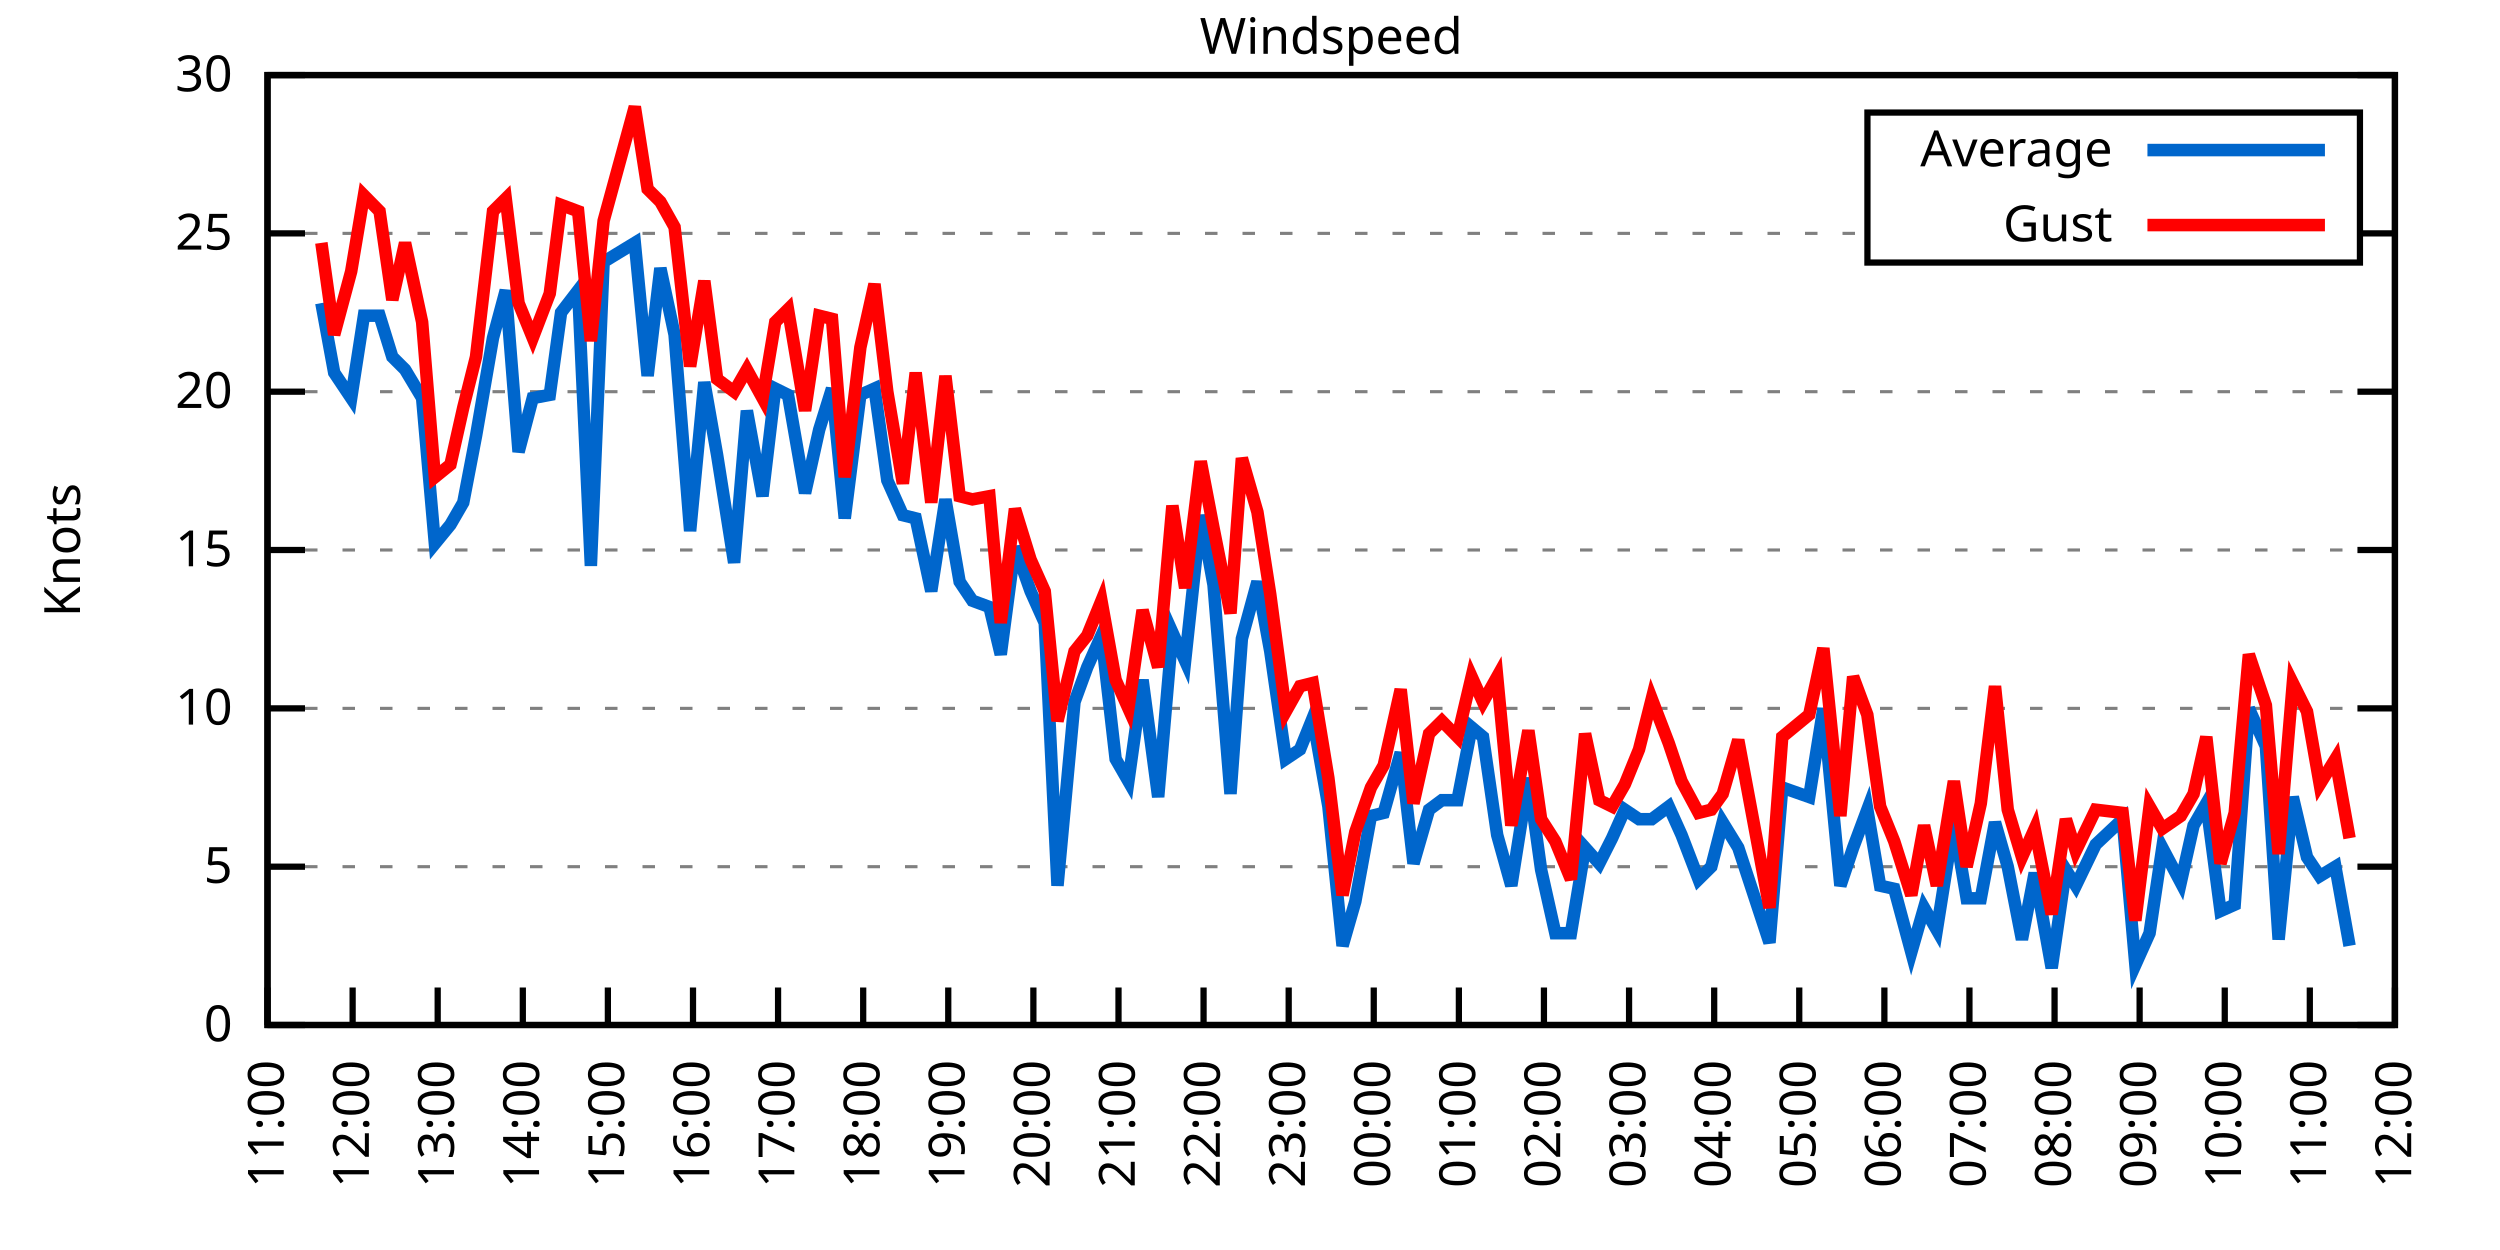
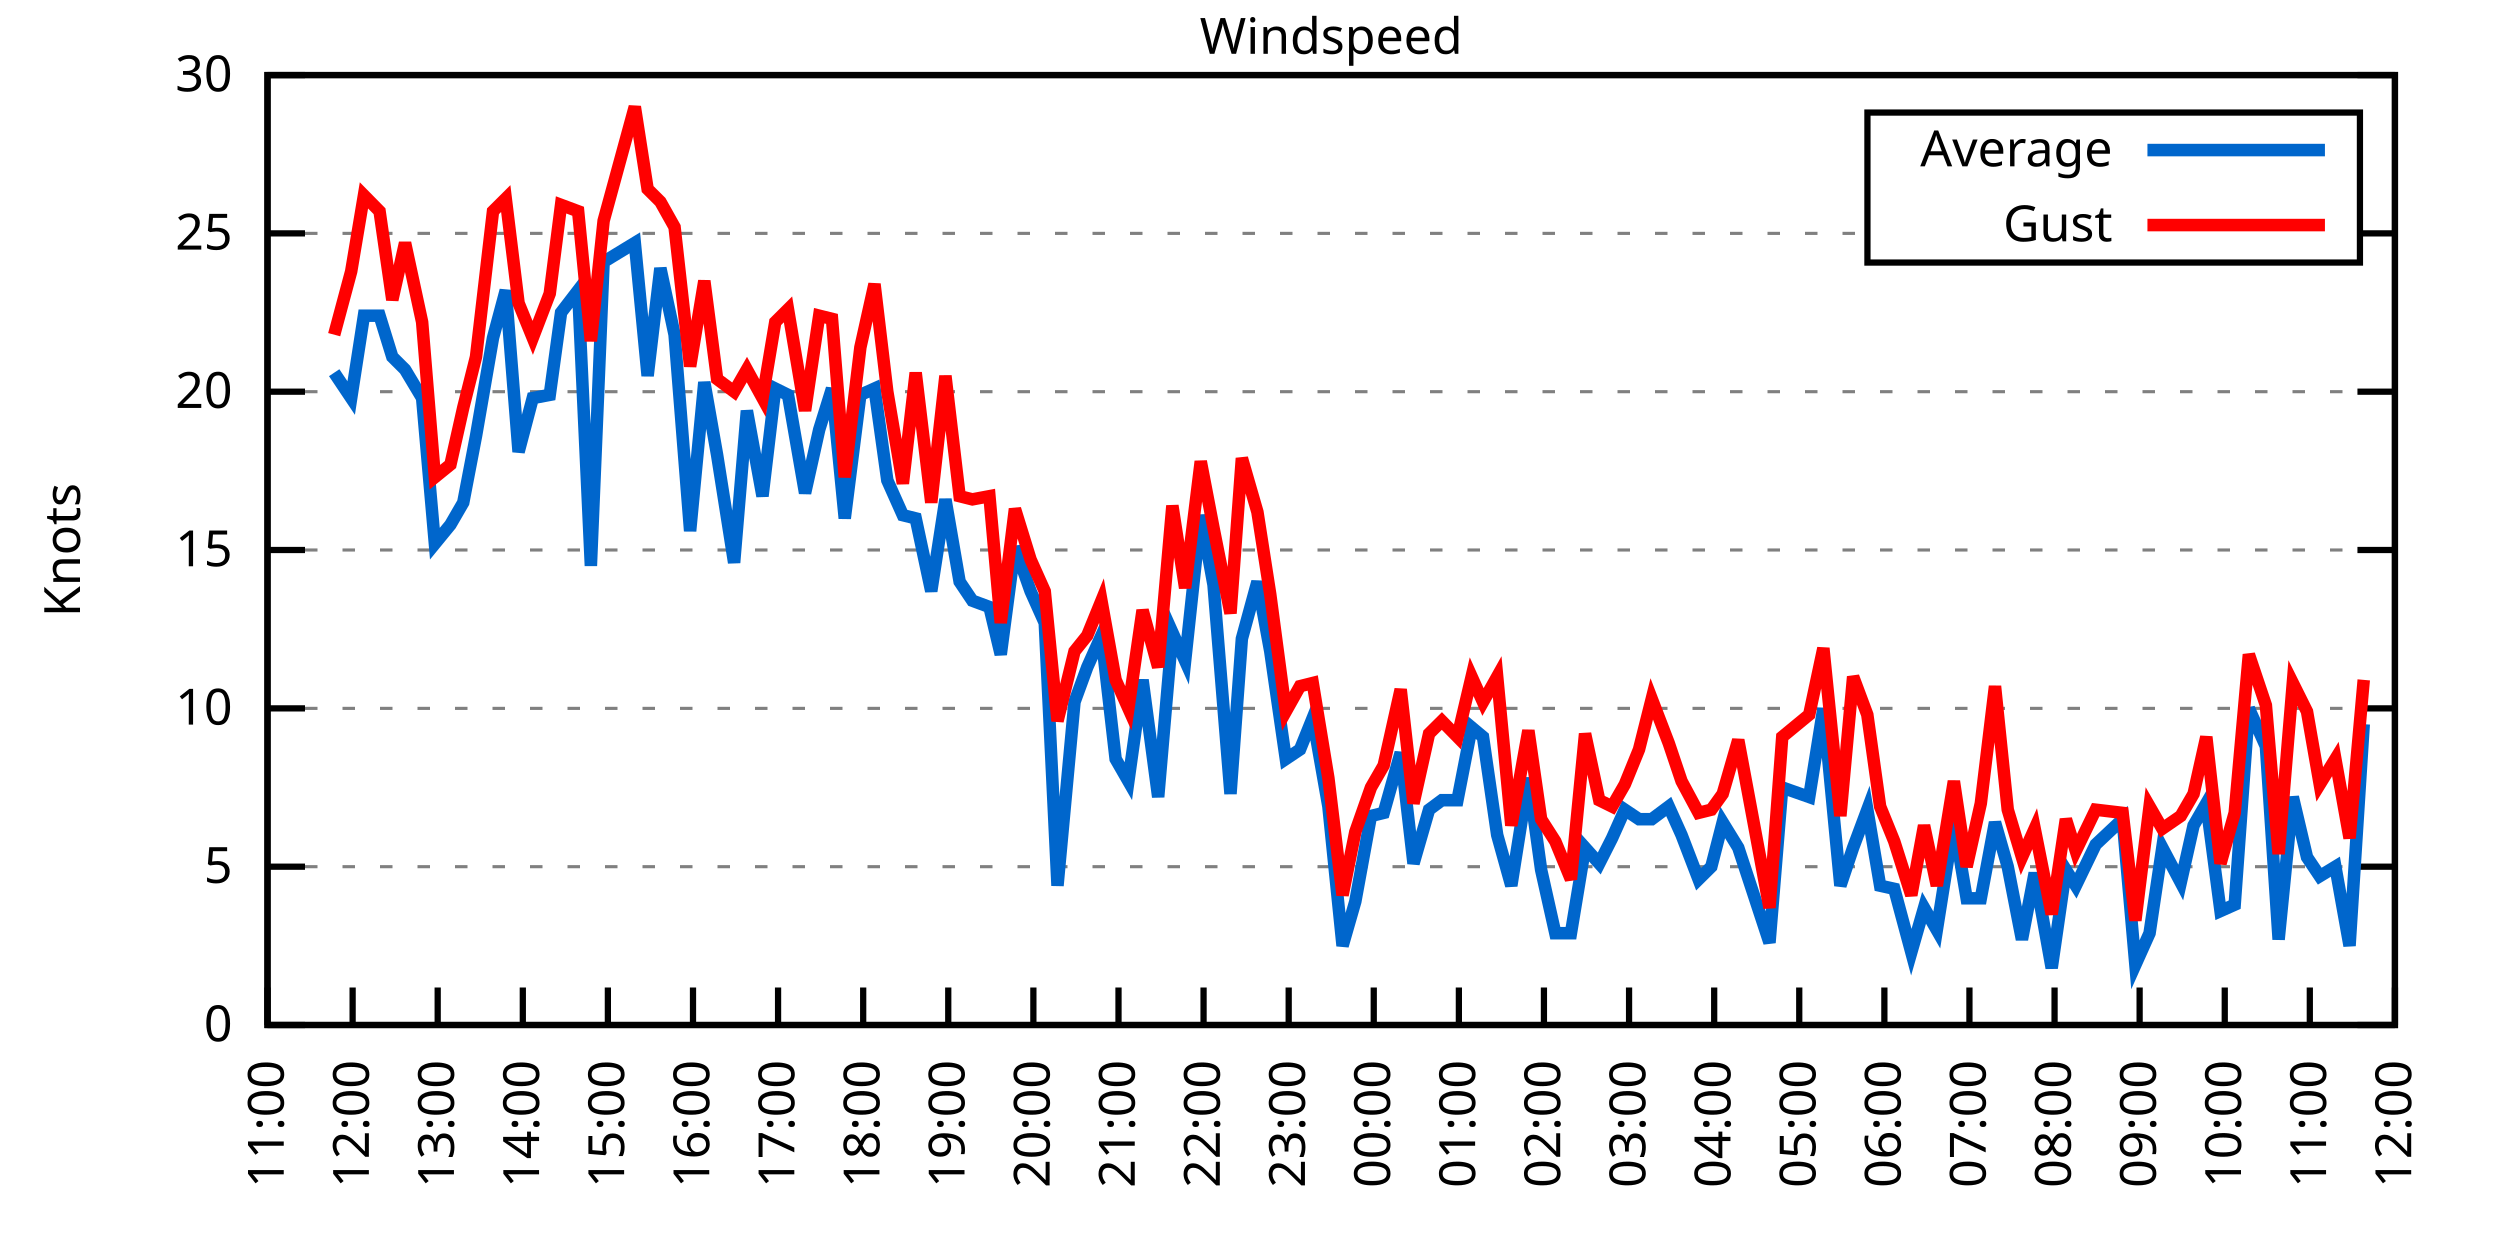
<svg xmlns="http://www.w3.org/2000/svg" xmlns:xlink="http://www.w3.org/1999/xlink" width="400" height="200" viewBox="0 0 400 200">
  <g id="gnuplot_canvas">
    <rect x="0" y="0" width="400" height="200" fill="none" />
    <defs>
      <circle id="gpDot" r="0.5" stroke-width="0.5" stroke="currentColor" />
      <path id="gpPt0" stroke-width="0.333" stroke="currentColor" d="M-1,0 h2 M0,-1 v2" />
      <path id="gpPt1" stroke-width="0.333" stroke="currentColor" d="M-1,-1 L1,1 M1,-1 L-1,1" />
      <path id="gpPt2" stroke-width="0.333" stroke="currentColor" d="M-1,0 L1,0 M0,-1 L0,1 M-1,-1 L1,1 M-1,1 L1,-1" />
      <rect id="gpPt3" stroke-width="0.333" stroke="currentColor" x="-1" y="-1" width="2" height="2" />
      <rect id="gpPt4" stroke-width="0.333" stroke="currentColor" fill="currentColor" x="-1" y="-1" width="2" height="2" />
      <circle id="gpPt5" stroke-width="0.333" stroke="currentColor" cx="0" cy="0" r="1" />
      <use xlink:href="#gpPt5" id="gpPt6" fill="currentColor" stroke="none" />
      <path id="gpPt7" stroke-width="0.333" stroke="currentColor" d="M0,-1.33 L-1.33,0.67 L1.33,0.67 z" />
      <use xlink:href="#gpPt7" id="gpPt8" fill="currentColor" stroke="none" />
      <use xlink:href="#gpPt7" id="gpPt9" stroke="currentColor" transform="rotate(180)" />
      <use xlink:href="#gpPt9" id="gpPt10" fill="currentColor" stroke="none" />
      <use xlink:href="#gpPt3" id="gpPt11" stroke="currentColor" transform="rotate(45)" />
      <use xlink:href="#gpPt11" id="gpPt12" fill="currentColor" stroke="none" />
      <path id="gpPt13" stroke-width="0.333" stroke="currentColor" d="M0,1.330 L1.265,0.411 L0.782,-1.067 L-0.782,-1.076 L-1.265,0.411 z" />
      <use xlink:href="#gpPt13" id="gpPt14" fill="currentColor" stroke="none" />
      <filter id="textbox" filterUnits="objectBoundingBox" x="0" y="0" height="1" width="1">
        <feFlood flood-color="white" flood-opacity="1" result="bgnd" />
        <feComposite in="SourceGraphic" in2="bgnd" operator="atop" />
      </filter>
      <filter id="greybox" filterUnits="objectBoundingBox" x="0" y="0" height="1" width="1">
        <feFlood flood-color="lightgrey" flood-opacity="1" result="grey" />
        <feComposite in="SourceGraphic" in2="grey" operator="atop" />
      </filter>
    </defs>
    <g fill="none" color="white" stroke="currentColor" stroke-width="1.00" stroke-linecap="butt" stroke-linejoin="miter">
</g>
    <g fill="none" color="black" stroke="currentColor" stroke-width="1.00" stroke-linecap="butt" stroke-linejoin="miter">
      <g stroke="none" shape-rendering="crispEdges">
        <polygon fill="rgb(255, 255, 255)" points="42.80,164.00 383.18,164.00 383.18,12.02 42.80,12.02 " />
      </g>
    </g>
    <g fill="none" color="black" stroke="currentColor" stroke-width="1.00" stroke-linecap="butt" stroke-linejoin="miter">
</g>
    <g fill="none" color="black" stroke="black" stroke-width="0.50" stroke-linecap="butt" stroke-linejoin="miter">
</g>
    <g fill="none" color="gray" stroke="currentColor" stroke-width="0.50" stroke-linecap="butt" stroke-linejoin="miter">
      <path stroke="gray" stroke-dasharray="2,4" class="gridline" d="M42.80,164.00 L383.19,164.00  " />
    </g>
    <g fill="none" color="gray" stroke="gray" stroke-width="1.00" stroke-linecap="butt" stroke-linejoin="miter">
</g>
    <g fill="none" color="black" stroke="currentColor" stroke-width="1.00" stroke-linecap="butt" stroke-linejoin="miter">
      <path stroke="black" d="M42.80,164.00 L48.80,164.00 M383.19,164.00 L377.19,164.00  " />
      <g transform="translate(37.20,166.60)" stroke="none" fill="black" font-family="Sans" font-size="8.00" text-anchor="end">
        <text>
          <tspan font-family="Sans"> 0</tspan>
        </text>
      </g>
    </g>
    <g fill="none" color="black" stroke="currentColor" stroke-width="1.00" stroke-linecap="butt" stroke-linejoin="miter">
</g>
    <g fill="none" color="black" stroke="black" stroke-width="0.50" stroke-linecap="butt" stroke-linejoin="miter">
</g>
    <g fill="none" color="gray" stroke="currentColor" stroke-width="0.50" stroke-linecap="butt" stroke-linejoin="miter">
      <path stroke="gray" stroke-dasharray="2,4" class="gridline" d="M42.80,138.67 L383.19,138.67  " />
    </g>
    <g fill="none" color="gray" stroke="gray" stroke-width="1.00" stroke-linecap="butt" stroke-linejoin="miter">
</g>
    <g fill="none" color="black" stroke="currentColor" stroke-width="1.00" stroke-linecap="butt" stroke-linejoin="miter">
      <path stroke="black" d="M42.80,138.67 L48.80,138.67 M383.19,138.67 L377.19,138.67  " />
      <g transform="translate(37.20,141.27)" stroke="none" fill="black" font-family="Sans" font-size="8.00" text-anchor="end">
        <text>
          <tspan font-family="Sans"> 5</tspan>
        </text>
      </g>
    </g>
    <g fill="none" color="black" stroke="currentColor" stroke-width="1.00" stroke-linecap="butt" stroke-linejoin="miter">
</g>
    <g fill="none" color="black" stroke="black" stroke-width="0.50" stroke-linecap="butt" stroke-linejoin="miter">
</g>
    <g fill="none" color="gray" stroke="currentColor" stroke-width="0.50" stroke-linecap="butt" stroke-linejoin="miter">
      <path stroke="gray" stroke-dasharray="2,4" class="gridline" d="M42.80,113.34 L383.19,113.34  " />
    </g>
    <g fill="none" color="gray" stroke="gray" stroke-width="1.00" stroke-linecap="butt" stroke-linejoin="miter">
</g>
    <g fill="none" color="black" stroke="currentColor" stroke-width="1.00" stroke-linecap="butt" stroke-linejoin="miter">
      <path stroke="black" d="M42.80,113.34 L48.80,113.34 M383.19,113.34 L377.19,113.34  " />
      <g transform="translate(37.20,115.94)" stroke="none" fill="black" font-family="Sans" font-size="8.00" text-anchor="end">
        <text>
          <tspan font-family="Sans"> 10</tspan>
        </text>
      </g>
    </g>
    <g fill="none" color="black" stroke="currentColor" stroke-width="1.00" stroke-linecap="butt" stroke-linejoin="miter">
</g>
    <g fill="none" color="black" stroke="black" stroke-width="0.50" stroke-linecap="butt" stroke-linejoin="miter">
</g>
    <g fill="none" color="gray" stroke="currentColor" stroke-width="0.50" stroke-linecap="butt" stroke-linejoin="miter">
      <path stroke="gray" stroke-dasharray="2,4" class="gridline" d="M42.80,88.00 L383.19,88.00  " />
    </g>
    <g fill="none" color="gray" stroke="gray" stroke-width="1.00" stroke-linecap="butt" stroke-linejoin="miter">
</g>
    <g fill="none" color="black" stroke="currentColor" stroke-width="1.00" stroke-linecap="butt" stroke-linejoin="miter">
      <path stroke="black" d="M42.80,88.00 L48.80,88.00 M383.19,88.00 L377.19,88.00  " />
      <g transform="translate(37.20,90.60)" stroke="none" fill="black" font-family="Sans" font-size="8.00" text-anchor="end">
        <text>
          <tspan font-family="Sans"> 15</tspan>
        </text>
      </g>
    </g>
    <g fill="none" color="black" stroke="currentColor" stroke-width="1.00" stroke-linecap="butt" stroke-linejoin="miter">
</g>
    <g fill="none" color="black" stroke="black" stroke-width="0.50" stroke-linecap="butt" stroke-linejoin="miter">
</g>
    <g fill="none" color="gray" stroke="currentColor" stroke-width="0.50" stroke-linecap="butt" stroke-linejoin="miter">
      <path stroke="gray" stroke-dasharray="2,4" class="gridline" d="M42.80,62.67 L383.19,62.67  " />
    </g>
    <g fill="none" color="gray" stroke="gray" stroke-width="1.00" stroke-linecap="butt" stroke-linejoin="miter">
</g>
    <g fill="none" color="black" stroke="currentColor" stroke-width="1.00" stroke-linecap="butt" stroke-linejoin="miter">
      <path stroke="black" d="M42.80,62.67 L48.80,62.67 M383.19,62.67 L377.19,62.67  " />
      <g transform="translate(37.20,65.27)" stroke="none" fill="black" font-family="Sans" font-size="8.00" text-anchor="end">
        <text>
          <tspan font-family="Sans"> 20</tspan>
        </text>
      </g>
    </g>
    <g fill="none" color="black" stroke="currentColor" stroke-width="1.00" stroke-linecap="butt" stroke-linejoin="miter">
</g>
    <g fill="none" color="black" stroke="black" stroke-width="0.50" stroke-linecap="butt" stroke-linejoin="miter">
</g>
    <g fill="none" color="gray" stroke="currentColor" stroke-width="0.50" stroke-linecap="butt" stroke-linejoin="miter">
      <path stroke="gray" stroke-dasharray="2,4" class="gridline" d="M42.80,37.34 L298.79,37.34 M377.59,37.34 L383.19,37.34  " />
    </g>
    <g fill="none" color="gray" stroke="gray" stroke-width="1.00" stroke-linecap="butt" stroke-linejoin="miter">
</g>
    <g fill="none" color="black" stroke="currentColor" stroke-width="1.00" stroke-linecap="butt" stroke-linejoin="miter">
      <path stroke="black" d="M42.80,37.34 L48.80,37.34 M383.19,37.34 L377.19,37.34  " />
      <g transform="translate(37.20,39.94)" stroke="none" fill="black" font-family="Sans" font-size="8.00" text-anchor="end">
        <text>
          <tspan font-family="Sans"> 25</tspan>
        </text>
      </g>
    </g>
    <g fill="none" color="black" stroke="currentColor" stroke-width="1.00" stroke-linecap="butt" stroke-linejoin="miter">
</g>
    <g fill="none" color="black" stroke="black" stroke-width="0.50" stroke-linecap="butt" stroke-linejoin="miter">
</g>
    <g fill="none" color="gray" stroke="currentColor" stroke-width="0.50" stroke-linecap="butt" stroke-linejoin="miter">
      <path stroke="gray" stroke-dasharray="2,4" class="gridline" d="M42.80,12.01 L383.19,12.01  " />
    </g>
    <g fill="none" color="gray" stroke="gray" stroke-width="1.00" stroke-linecap="butt" stroke-linejoin="miter">
</g>
    <g fill="none" color="black" stroke="currentColor" stroke-width="1.00" stroke-linecap="butt" stroke-linejoin="miter">
      <path stroke="black" d="M42.80,12.01 L48.80,12.01 M383.19,12.01 L377.19,12.01  " />
      <g transform="translate(37.20,14.61)" stroke="none" fill="black" font-family="Sans" font-size="8.00" text-anchor="end">
        <text>
          <tspan font-family="Sans"> 30</tspan>
        </text>
      </g>
    </g>
    <g fill="none" color="black" stroke="currentColor" stroke-width="1.00" stroke-linecap="butt" stroke-linejoin="miter">
      <path stroke="black" d="M42.80,164.00 L42.80,158.00  " />
      <g transform="translate(45.40,169.60) rotate(270.00)" stroke="none" fill="black" font-family="Sans" font-size="8.00" text-anchor="end">
        <text>
          <tspan font-family="Sans">11:00</tspan>
        </text>
      </g>
    </g>
    <g fill="none" color="black" stroke="currentColor" stroke-width="1.00" stroke-linecap="butt" stroke-linejoin="miter">
      <path stroke="black" d="M56.42,164.00 L56.42,158.00  " />
      <g transform="translate(59.02,169.60) rotate(270.00)" stroke="none" fill="black" font-family="Sans" font-size="8.00" text-anchor="end">
        <text>
          <tspan font-family="Sans">12:00</tspan>
        </text>
      </g>
    </g>
    <g fill="none" color="black" stroke="currentColor" stroke-width="1.00" stroke-linecap="butt" stroke-linejoin="miter">
      <path stroke="black" d="M70.03,164.00 L70.03,158.00  " />
      <g transform="translate(72.63,169.60) rotate(270.00)" stroke="none" fill="black" font-family="Sans" font-size="8.00" text-anchor="end">
        <text>
          <tspan font-family="Sans">13:00</tspan>
        </text>
      </g>
    </g>
    <g fill="none" color="black" stroke="currentColor" stroke-width="1.00" stroke-linecap="butt" stroke-linejoin="miter">
      <path stroke="black" d="M83.65,164.00 L83.65,158.00  " />
      <g transform="translate(86.25,169.60) rotate(270.00)" stroke="none" fill="black" font-family="Sans" font-size="8.00" text-anchor="end">
        <text>
          <tspan font-family="Sans">14:00</tspan>
        </text>
      </g>
    </g>
    <g fill="none" color="black" stroke="currentColor" stroke-width="1.00" stroke-linecap="butt" stroke-linejoin="miter">
      <path stroke="black" d="M97.26,164.00 L97.26,158.00  " />
      <g transform="translate(99.86,169.60) rotate(270.00)" stroke="none" fill="black" font-family="Sans" font-size="8.00" text-anchor="end">
        <text>
          <tspan font-family="Sans">15:00</tspan>
        </text>
      </g>
    </g>
    <g fill="none" color="black" stroke="currentColor" stroke-width="1.00" stroke-linecap="butt" stroke-linejoin="miter">
      <path stroke="black" d="M110.88,164.00 L110.88,158.00  " />
      <g transform="translate(113.48,169.60) rotate(270.00)" stroke="none" fill="black" font-family="Sans" font-size="8.00" text-anchor="end">
        <text>
          <tspan font-family="Sans">16:00</tspan>
        </text>
      </g>
    </g>
    <g fill="none" color="black" stroke="currentColor" stroke-width="1.00" stroke-linecap="butt" stroke-linejoin="miter">
      <path stroke="black" d="M124.49,164.00 L124.49,158.00  " />
      <g transform="translate(127.09,169.60) rotate(270.00)" stroke="none" fill="black" font-family="Sans" font-size="8.00" text-anchor="end">
        <text>
          <tspan font-family="Sans">17:00</tspan>
        </text>
      </g>
    </g>
    <g fill="none" color="black" stroke="currentColor" stroke-width="1.00" stroke-linecap="butt" stroke-linejoin="miter">
      <path stroke="black" d="M138.11,164.00 L138.11,158.00  " />
      <g transform="translate(140.71,169.60) rotate(270.00)" stroke="none" fill="black" font-family="Sans" font-size="8.00" text-anchor="end">
        <text>
          <tspan font-family="Sans">18:00</tspan>
        </text>
      </g>
    </g>
    <g fill="none" color="black" stroke="currentColor" stroke-width="1.00" stroke-linecap="butt" stroke-linejoin="miter">
      <path stroke="black" d="M151.72,164.00 L151.72,158.00  " />
      <g transform="translate(154.32,169.60) rotate(270.00)" stroke="none" fill="black" font-family="Sans" font-size="8.00" text-anchor="end">
        <text>
          <tspan font-family="Sans">19:00</tspan>
        </text>
      </g>
    </g>
    <g fill="none" color="black" stroke="currentColor" stroke-width="1.00" stroke-linecap="butt" stroke-linejoin="miter">
      <path stroke="black" d="M165.34,164.00 L165.34,158.00  " />
      <g transform="translate(167.94,169.60) rotate(270.00)" stroke="none" fill="black" font-family="Sans" font-size="8.00" text-anchor="end">
        <text>
          <tspan font-family="Sans">20:00</tspan>
        </text>
      </g>
    </g>
    <g fill="none" color="black" stroke="currentColor" stroke-width="1.00" stroke-linecap="butt" stroke-linejoin="miter">
      <path stroke="black" d="M178.96,164.00 L178.96,158.00  " />
      <g transform="translate(181.56,169.60) rotate(270.00)" stroke="none" fill="black" font-family="Sans" font-size="8.00" text-anchor="end">
        <text>
          <tspan font-family="Sans">21:00</tspan>
        </text>
      </g>
    </g>
    <g fill="none" color="black" stroke="currentColor" stroke-width="1.00" stroke-linecap="butt" stroke-linejoin="miter">
      <path stroke="black" d="M192.57,164.00 L192.57,158.00  " />
      <g transform="translate(195.17,169.60) rotate(270.00)" stroke="none" fill="black" font-family="Sans" font-size="8.00" text-anchor="end">
        <text>
          <tspan font-family="Sans">22:00</tspan>
        </text>
      </g>
    </g>
    <g fill="none" color="black" stroke="currentColor" stroke-width="1.00" stroke-linecap="butt" stroke-linejoin="miter">
      <path stroke="black" d="M206.19,164.00 L206.19,158.00  " />
      <g transform="translate(208.79,169.60) rotate(270.00)" stroke="none" fill="black" font-family="Sans" font-size="8.00" text-anchor="end">
        <text>
          <tspan font-family="Sans">23:00</tspan>
        </text>
      </g>
    </g>
    <g fill="none" color="black" stroke="currentColor" stroke-width="1.00" stroke-linecap="butt" stroke-linejoin="miter">
      <path stroke="black" d="M219.80,164.00 L219.80,158.00  " />
      <g transform="translate(222.40,169.60) rotate(270.00)" stroke="none" fill="black" font-family="Sans" font-size="8.00" text-anchor="end">
        <text>
          <tspan font-family="Sans">00:00</tspan>
        </text>
      </g>
    </g>
    <g fill="none" color="black" stroke="currentColor" stroke-width="1.00" stroke-linecap="butt" stroke-linejoin="miter">
      <path stroke="black" d="M233.42,164.00 L233.42,158.00  " />
      <g transform="translate(236.02,169.60) rotate(270.00)" stroke="none" fill="black" font-family="Sans" font-size="8.00" text-anchor="end">
        <text>
          <tspan font-family="Sans">01:00</tspan>
        </text>
      </g>
    </g>
    <g fill="none" color="black" stroke="currentColor" stroke-width="1.00" stroke-linecap="butt" stroke-linejoin="miter">
      <path stroke="black" d="M247.03,164.00 L247.03,158.00  " />
      <g transform="translate(249.63,169.60) rotate(270.00)" stroke="none" fill="black" font-family="Sans" font-size="8.00" text-anchor="end">
        <text>
          <tspan font-family="Sans">02:00</tspan>
        </text>
      </g>
    </g>
    <g fill="none" color="black" stroke="currentColor" stroke-width="1.00" stroke-linecap="butt" stroke-linejoin="miter">
      <path stroke="black" d="M260.65,164.00 L260.65,158.00  " />
      <g transform="translate(263.25,169.60) rotate(270.00)" stroke="none" fill="black" font-family="Sans" font-size="8.00" text-anchor="end">
        <text>
          <tspan font-family="Sans">03:00</tspan>
        </text>
      </g>
    </g>
    <g fill="none" color="black" stroke="currentColor" stroke-width="1.00" stroke-linecap="butt" stroke-linejoin="miter">
      <path stroke="black" d="M274.27,164.00 L274.27,158.00  " />
      <g transform="translate(276.87,169.60) rotate(270.00)" stroke="none" fill="black" font-family="Sans" font-size="8.00" text-anchor="end">
        <text>
          <tspan font-family="Sans">04:00</tspan>
        </text>
      </g>
    </g>
    <g fill="none" color="black" stroke="currentColor" stroke-width="1.00" stroke-linecap="butt" stroke-linejoin="miter">
      <path stroke="black" d="M287.88,164.00 L287.88,158.00  " />
      <g transform="translate(290.48,169.60) rotate(270.00)" stroke="none" fill="black" font-family="Sans" font-size="8.00" text-anchor="end">
        <text>
          <tspan font-family="Sans">05:00</tspan>
        </text>
      </g>
    </g>
    <g fill="none" color="black" stroke="currentColor" stroke-width="1.00" stroke-linecap="butt" stroke-linejoin="miter">
      <path stroke="black" d="M301.50,164.00 L301.50,158.00  " />
      <g transform="translate(304.10,169.60) rotate(270.00)" stroke="none" fill="black" font-family="Sans" font-size="8.00" text-anchor="end">
        <text>
          <tspan font-family="Sans">06:00</tspan>
        </text>
      </g>
    </g>
    <g fill="none" color="black" stroke="currentColor" stroke-width="1.00" stroke-linecap="butt" stroke-linejoin="miter">
      <path stroke="black" d="M315.11,164.00 L315.11,158.00  " />
      <g transform="translate(317.71,169.60) rotate(270.00)" stroke="none" fill="black" font-family="Sans" font-size="8.00" text-anchor="end">
        <text>
          <tspan font-family="Sans">07:00</tspan>
        </text>
      </g>
    </g>
    <g fill="none" color="black" stroke="currentColor" stroke-width="1.00" stroke-linecap="butt" stroke-linejoin="miter">
      <path stroke="black" d="M328.73,164.00 L328.73,158.00  " />
      <g transform="translate(331.33,169.60) rotate(270.00)" stroke="none" fill="black" font-family="Sans" font-size="8.00" text-anchor="end">
        <text>
          <tspan font-family="Sans">08:00</tspan>
        </text>
      </g>
    </g>
    <g fill="none" color="black" stroke="currentColor" stroke-width="1.00" stroke-linecap="butt" stroke-linejoin="miter">
      <path stroke="black" d="M342.34,164.00 L342.34,158.00  " />
      <g transform="translate(344.94,169.60) rotate(270.00)" stroke="none" fill="black" font-family="Sans" font-size="8.00" text-anchor="end">
        <text>
          <tspan font-family="Sans">09:00</tspan>
        </text>
      </g>
    </g>
    <g fill="none" color="black" stroke="currentColor" stroke-width="1.00" stroke-linecap="butt" stroke-linejoin="miter">
      <path stroke="black" d="M355.96,164.00 L355.96,158.00  " />
      <g transform="translate(358.56,169.60) rotate(270.00)" stroke="none" fill="black" font-family="Sans" font-size="8.00" text-anchor="end">
        <text>
          <tspan font-family="Sans">10:00</tspan>
        </text>
      </g>
    </g>
    <g fill="none" color="black" stroke="currentColor" stroke-width="1.00" stroke-linecap="butt" stroke-linejoin="miter">
      <path stroke="black" d="M369.57,164.00 L369.57,158.00  " />
      <g transform="translate(372.17,169.60) rotate(270.00)" stroke="none" fill="black" font-family="Sans" font-size="8.00" text-anchor="end">
        <text>
          <tspan font-family="Sans">11:00</tspan>
        </text>
      </g>
    </g>
    <g fill="none" color="black" stroke="currentColor" stroke-width="1.00" stroke-linecap="butt" stroke-linejoin="miter">
      <path stroke="black" d="M383.19,164.00 L383.19,158.00  " />
      <g transform="translate(385.79,169.60) rotate(270.00)" stroke="none" fill="black" font-family="Sans" font-size="8.00" text-anchor="end">
        <text>
          <tspan font-family="Sans">12:00</tspan>
        </text>
      </g>
    </g>
    <g fill="none" color="black" stroke="currentColor" stroke-width="1.00" stroke-linecap="butt" stroke-linejoin="miter">
</g>
    <g fill="none" color="black" stroke="currentColor" stroke-width="1.00" stroke-linecap="butt" stroke-linejoin="miter">
      <path stroke="black" d="M42.80,12.01 L42.80,164.00 L383.19,164.00 L383.19,12.01 L42.80,12.01 Z  " />
    </g>
    <g fill="none" color="black" stroke="currentColor" stroke-width="1.00" stroke-linecap="butt" stroke-linejoin="miter">
</g>
    <g fill="none" color="black" stroke="currentColor" stroke-width="1.00" stroke-linecap="butt" stroke-linejoin="miter">
      <path stroke="black" d="M298.79,42.01 L298.79,18.01 L377.59,18.01 L377.59,42.01 L298.79,42.01 Z  " />
    </g>
    <g id="Windspeed_plot_1">
      <g fill="none" color="white" stroke="black" stroke-width="2.00" stroke-linecap="butt" stroke-linejoin="miter">
</g>
      <g fill="none" color="black" stroke="currentColor" stroke-width="2.00" stroke-linecap="butt" stroke-linejoin="miter">
        <g transform="translate(337.99,26.61)" stroke="none" fill="black" font-family="Sans" font-size="8.00" text-anchor="end">
          <text>
            <tspan font-family="Sans">Average</tspan>
          </text>
        </g>
      </g>
      <g fill="none" color="black" stroke="currentColor" stroke-width="2.00" stroke-linecap="butt" stroke-linejoin="miter">
-         <path stroke="rgb(  0, 102, 204)" d="M343.59,24.01 L371.99,24.01 M51.42,48.49 L53.47,59.63 L56.19,63.69 L58.23,50.51 L60.73,50.51 L62.77,57.10   L64.81,59.13 L67.54,63.69 L69.58,86.99 L72.07,83.95 L74.12,80.41 L76.16,69.77 L78.88,54.06 L80.92,46.46   L82.97,72.30 L85.24,63.69 L87.96,63.18 L89.77,50.01 L92.50,46.46 L94.54,90.54 L96.58,41.90 L101.57,38.86   L103.62,60.14 L105.66,42.91 L107.93,53.55 L110.42,84.97 L112.69,61.15 L114.74,72.81 L117.46,90.03 L119.50,65.71   L122.00,79.39 L124.04,62.17 L126.08,63.18 L128.81,78.89 L131.07,68.75 L133.12,62.17 L135.16,82.94 L137.66,63.18   L139.92,62.17 L141.97,76.86 L144.46,82.43 L146.51,82.94 L149.00,94.59 L151.27,79.90 L153.54,93.07 L155.58,96.11   L158.31,97.12 L160.12,104.72 L162.39,87.50 L164.89,94.59 L167.16,99.66 L169.20,141.71 L171.92,112.32 L173.96,106.75   L176.23,101.68 L178.50,121.44 L180.54,124.99 L182.81,108.78 L185.31,127.52 L187.58,101.18 L189.62,105.74 L192.12,82.43   L194.16,93.58 L196.88,127.02 L198.70,102.19 L201.19,93.07 L203.24,104.22 L205.73,121.44 L208.00,119.92 L210.04,114.86   L212.54,129.04 L214.81,151.33 L216.85,144.24 L219.35,130.56 L221.39,130.06 L224.11,120.43 L226.16,138.16 L228.65,129.55   L230.70,128.03 L233.19,128.03 L235.46,116.38 L237.28,117.90 L239.55,133.60 L241.81,141.71 L244.54,124.48 L246.58,139.17   L248.85,149.31 L251.35,149.31 L253.61,135.63 L255.88,138.16 L257.93,134.11 L259.97,129.55 L262.24,131.07 L264.28,131.07   L267.00,129.04 L269.05,133.60 L271.77,140.69 L273.81,138.67 L275.63,131.58 L278.12,135.63 L283.12,150.83 L285.16,126.00   L289.47,127.52 L291.74,113.34 L294.46,141.71 L296.50,135.63 L298.77,129.55 L300.82,141.71 L303.08,142.21 L305.81,152.35   L307.85,145.25 L309.89,148.80 L312.62,131.58 L314.66,143.73 L316.93,143.73 L319.20,131.58 L321.24,138.67 L323.51,150.32   L325.55,139.68 L328.27,154.88 L330.54,139.17 L332.13,141.71 L335.31,135.12 L339.62,131.07 L341.66,154.37 L343.93,149.31   L345.97,135.63 L348.92,141.20 L350.97,132.08 L353.01,128.54 L355.28,145.76 L357.55,144.75 L359.82,113.34 L362.54,119.42   L364.58,150.32 L366.85,127.52 L369.12,137.15 L371.16,140.19 L373.66,138.67 L375.93,151.33  " />
+         <path stroke="rgb(  0, 102, 204)" d="M343.59,24.01 L371.99,24.01 M53.47,59.63 L56.19,63.69 L58.23,50.51 L60.73,50.51 L62.77,57.10 L64.81,59.13   L67.54,63.69 L69.58,86.99 L72.07,83.95 L74.12,80.41 L76.16,69.77 L78.88,54.06 L80.92,46.46 L82.97,72.30   L85.24,63.69 L87.96,63.18 L89.77,50.01 L92.50,46.46 L94.54,90.54 L96.58,41.90 L101.57,38.86 L103.62,60.14   L105.66,42.91 L107.93,53.55 L110.42,84.97 L112.69,61.15 L114.74,72.81 L117.46,90.03 L119.50,65.71 L122.00,79.39   L124.04,62.17 L126.08,63.18 L128.81,78.89 L131.07,68.75 L133.12,62.17 L135.16,82.94 L137.66,63.18 L139.92,62.17   L141.97,76.86 L144.46,82.43 L146.51,82.94 L149.00,94.59 L151.27,79.90 L153.54,93.07 L155.58,96.11 L158.31,97.12   L160.12,104.72 L162.39,87.50 L164.89,94.59 L167.16,99.66 L169.20,141.71 L171.92,112.32 L173.96,106.75 L176.23,101.68   L178.50,121.44 L180.54,124.99 L182.81,108.78 L185.31,127.52 L187.58,101.18 L189.62,105.74 L192.12,82.43 L194.16,93.58   L196.88,127.02 L198.70,102.19 L201.19,93.07 L203.24,104.22 L205.73,121.44 L208.00,119.92 L210.04,114.86 L212.54,129.04   L214.81,151.33 L216.85,144.24 L219.35,130.56 L221.39,130.06 L224.11,120.43 L226.16,138.16 L228.65,129.55 L230.70,128.03   L233.19,128.03 L235.46,116.38 L237.28,117.90 L239.55,133.60 L241.81,141.71 L244.54,124.48 L246.58,139.17 L248.85,149.31   L251.35,149.31 L253.61,135.63 L255.88,138.16 L257.93,134.11 L259.97,129.55 L262.24,131.07 L264.28,131.07 L267.00,129.04   L269.05,133.60 L271.77,140.69 L273.81,138.67 L275.63,131.58 L278.12,135.63 L283.12,150.83 L285.16,126.00 L289.47,127.52   L291.74,113.34 L294.46,141.71 L296.50,135.63 L298.77,129.55 L300.82,141.71 L303.08,142.21 L305.81,152.35 L307.85,145.25   L309.89,148.80 L312.62,131.58 L314.66,143.73 L316.93,143.73 L319.20,131.58 L321.24,138.67 L323.51,150.32 L325.55,139.68   L328.27,154.88 L330.54,139.17 L332.13,141.71 L335.31,135.12 L339.62,131.07 L341.66,154.37 L343.93,149.31 L345.97,135.63   L348.92,141.20 L350.97,132.08 L353.01,128.54 L355.28,145.76 L357.55,144.75 L359.82,113.34 L362.54,119.42 L364.58,150.32   L366.85,127.52 L369.12,137.15 L371.16,140.19 L373.66,138.67 L375.93,151.33 L378.20,115.87  " />
      </g>
    </g>
    <g id="Windspeed_plot_2">
      <g fill="none" color="black" stroke="currentColor" stroke-width="2.00" stroke-linecap="butt" stroke-linejoin="miter">
        <g transform="translate(337.99,38.61)" stroke="none" fill="black" font-family="Sans" font-size="8.00" text-anchor="end">
          <text>
            <tspan font-family="Sans">Gust</tspan>
          </text>
        </g>
      </g>
      <g fill="none" color="black" stroke="currentColor" stroke-width="2.00" stroke-linecap="butt" stroke-linejoin="miter">
-         <path stroke="rgb(255,   0,   0)" d="M343.59,36.01 L371.99,36.01 M51.42,38.86 L53.47,53.55 L56.19,43.42 L58.23,31.26 L60.73,33.80 L62.77,47.98   L64.81,38.86 L67.54,51.53 L69.58,76.35 L72.07,74.33 L74.12,65.21 L76.16,57.10 L78.88,33.80 L80.92,31.77   L82.97,48.49 L85.24,54.06 L87.96,46.97 L89.77,32.78 L92.50,33.80 L94.54,54.57 L96.58,35.32 L101.57,17.08   L103.62,30.25 L105.66,32.28 L107.93,36.33 L110.42,58.62 L112.69,44.94 L114.74,60.65 L117.46,62.67 L119.50,59.13   L122.00,63.69 L124.04,51.53 L126.08,49.50 L128.81,65.71 L131.07,50.51 L133.12,51.02 L135.16,76.35 L137.66,55.58   L139.92,45.45 L141.97,62.67 L144.46,77.37 L146.51,59.63 L149.00,80.41 L151.27,60.14 L153.54,79.39 L155.58,79.90   L158.31,79.39 L160.12,99.66 L162.39,81.42 L164.89,89.52 L167.16,94.59 L169.20,115.36 L171.92,104.22 L173.96,101.68   L176.23,96.11 L178.50,108.78 L180.54,113.34 L182.81,97.63 L185.31,106.75 L187.58,80.91 L189.62,94.08 L192.12,73.82   L194.16,84.46 L196.88,98.14 L198.70,73.31 L201.19,81.93 L203.24,95.10 L205.73,113.84 L208.00,109.79 L210.04,109.28   L212.54,124.48 L214.81,143.23 L216.85,133.10 L219.35,126.00 L221.39,122.46 L224.11,110.30 L226.16,128.54 L228.65,117.39   L230.70,115.36 L233.19,117.90 L235.46,108.27 L237.28,112.32 L239.55,108.27 L241.81,132.08 L244.54,116.88 L246.58,131.07   L248.85,134.62 L251.35,140.69 L253.61,117.39 L255.88,128.03 L257.93,129.04 L259.97,125.50 L262.24,119.92 L264.28,111.82   L267.00,118.91 L269.05,124.99 L271.77,130.06 L273.81,129.55 L275.63,127.02 L278.12,118.40 L283.12,145.25 L285.16,117.90   L289.47,114.35 L291.74,103.71 L294.46,130.56 L296.50,108.27 L298.77,114.35 L300.82,129.04 L303.08,134.62 L305.81,143.23   L307.85,132.08 L309.89,141.71 L312.62,124.99 L314.66,138.67 L316.93,128.54 L319.20,109.79 L321.24,129.55 L323.51,137.15   L325.55,132.59 L328.27,146.27 L330.54,131.07 L332.13,136.14 L335.31,129.55 L339.62,130.06 L341.66,147.28 L343.93,129.04   L345.97,132.59 L348.92,130.56 L350.97,127.02 L353.01,117.90 L355.28,138.16 L357.55,130.06 L359.82,104.72 L362.54,112.83   L364.58,136.64 L366.85,109.28 L369.12,113.84 L371.16,125.50 L373.66,121.44 L375.93,134.11  " />
+         <path stroke="rgb(255,   0,   0)" d="M343.59,36.01 L371.99,36.01 M53.47,53.55 L56.19,43.42 L58.23,31.26 L60.73,33.80 L62.77,47.98 L64.81,38.86   L67.54,51.53 L69.58,76.35 L72.07,74.33 L74.12,65.21 L76.16,57.10 L78.88,33.80 L80.92,31.77 L82.97,48.49   L85.24,54.06 L87.96,46.97 L89.77,32.78 L92.50,33.80 L94.54,54.57 L96.58,35.32 L101.57,17.08 L103.62,30.25   L105.66,32.28 L107.93,36.33 L110.42,58.62 L112.69,44.94 L114.74,60.65 L117.46,62.67 L119.50,59.13 L122.00,63.69   L124.04,51.53 L126.08,49.50 L128.81,65.71 L131.07,50.51 L133.12,51.02 L135.16,76.35 L137.66,55.58 L139.92,45.45   L141.97,62.67 L144.46,77.37 L146.51,59.63 L149.00,80.41 L151.27,60.14 L153.54,79.39 L155.58,79.90 L158.31,79.39   L160.12,99.66 L162.39,81.42 L164.89,89.52 L167.16,94.59 L169.20,115.36 L171.92,104.22 L173.96,101.68 L176.23,96.11   L178.50,108.78 L180.54,113.34 L182.81,97.63 L185.31,106.75 L187.58,80.91 L189.62,94.08 L192.12,73.82 L194.16,84.46   L196.88,98.14 L198.70,73.31 L201.19,81.93 L203.24,95.10 L205.73,113.84 L208.00,109.79 L210.04,109.28 L212.54,124.48   L214.81,143.23 L216.85,133.10 L219.35,126.00 L221.39,122.46 L224.11,110.30 L226.16,128.54 L228.65,117.39 L230.70,115.36   L233.19,117.90 L235.46,108.27 L237.28,112.32 L239.55,108.27 L241.81,132.08 L244.54,116.88 L246.58,131.07 L248.85,134.62   L251.35,140.69 L253.61,117.39 L255.88,128.03 L257.93,129.04 L259.97,125.50 L262.24,119.92 L264.28,111.82 L267.00,118.91   L269.05,124.99 L271.77,130.06 L273.81,129.55 L275.63,127.02 L278.12,118.40 L283.12,145.25 L285.16,117.90 L289.47,114.35   L291.74,103.71 L294.46,130.56 L296.50,108.27 L298.77,114.35 L300.82,129.04 L303.08,134.62 L305.81,143.23 L307.85,132.08   L309.89,141.71 L312.62,124.99 L314.66,138.67 L316.93,128.54 L319.20,109.79 L321.24,129.55 L323.51,137.15 L325.55,132.59   L328.27,146.27 L330.54,131.07 L332.13,136.14 L335.31,129.55 L339.62,130.06 L341.66,147.28 L343.93,129.04 L345.97,132.59   L348.92,130.56 L350.97,127.02 L353.01,117.90 L355.28,138.16 L357.55,130.06 L359.82,104.72 L362.54,112.83 L364.58,136.64   L366.85,109.28 L369.12,113.84 L371.16,125.50 L373.66,121.44 L375.93,134.11 L378.20,108.78  " />
      </g>
    </g>
    <g fill="none" color="black" stroke="currentColor" stroke-width="2.00" stroke-linecap="butt" stroke-linejoin="miter">
</g>
    <g fill="none" color="black" stroke="black" stroke-width="1.00" stroke-linecap="butt" stroke-linejoin="miter">
</g>
    <g fill="none" color="black" stroke="currentColor" stroke-width="1.00" stroke-linecap="butt" stroke-linejoin="miter">
      <path stroke="black" d="M42.80,12.01 L42.80,164.00 L383.19,164.00 L383.19,12.01 L42.80,12.01 Z  " />
      <g transform="translate(12.80,88.01) rotate(270.00)" stroke="none" fill="black" font-family="Sans" font-size="8.00" text-anchor="middle">
        <text>
          <tspan font-family="Sans">Knots</tspan>
        </text>
      </g>
    </g>
    <g fill="none" color="black" stroke="currentColor" stroke-width="1.00" stroke-linecap="butt" stroke-linejoin="miter">
</g>
    <g fill="none" color="black" stroke="currentColor" stroke-width="1.00" stroke-linecap="butt" stroke-linejoin="miter">
      <g transform="translate(212.99,8.61)" stroke="none" fill="black" font-family="Sans" font-size="8.00" text-anchor="middle">
        <text>
          <tspan font-family="Sans">Windspeed</tspan>
        </text>
      </g>
    </g>
    <g fill="none" color="black" stroke="currentColor" stroke-width="1.00" stroke-linecap="butt" stroke-linejoin="miter">
</g>
  </g>
</svg>
